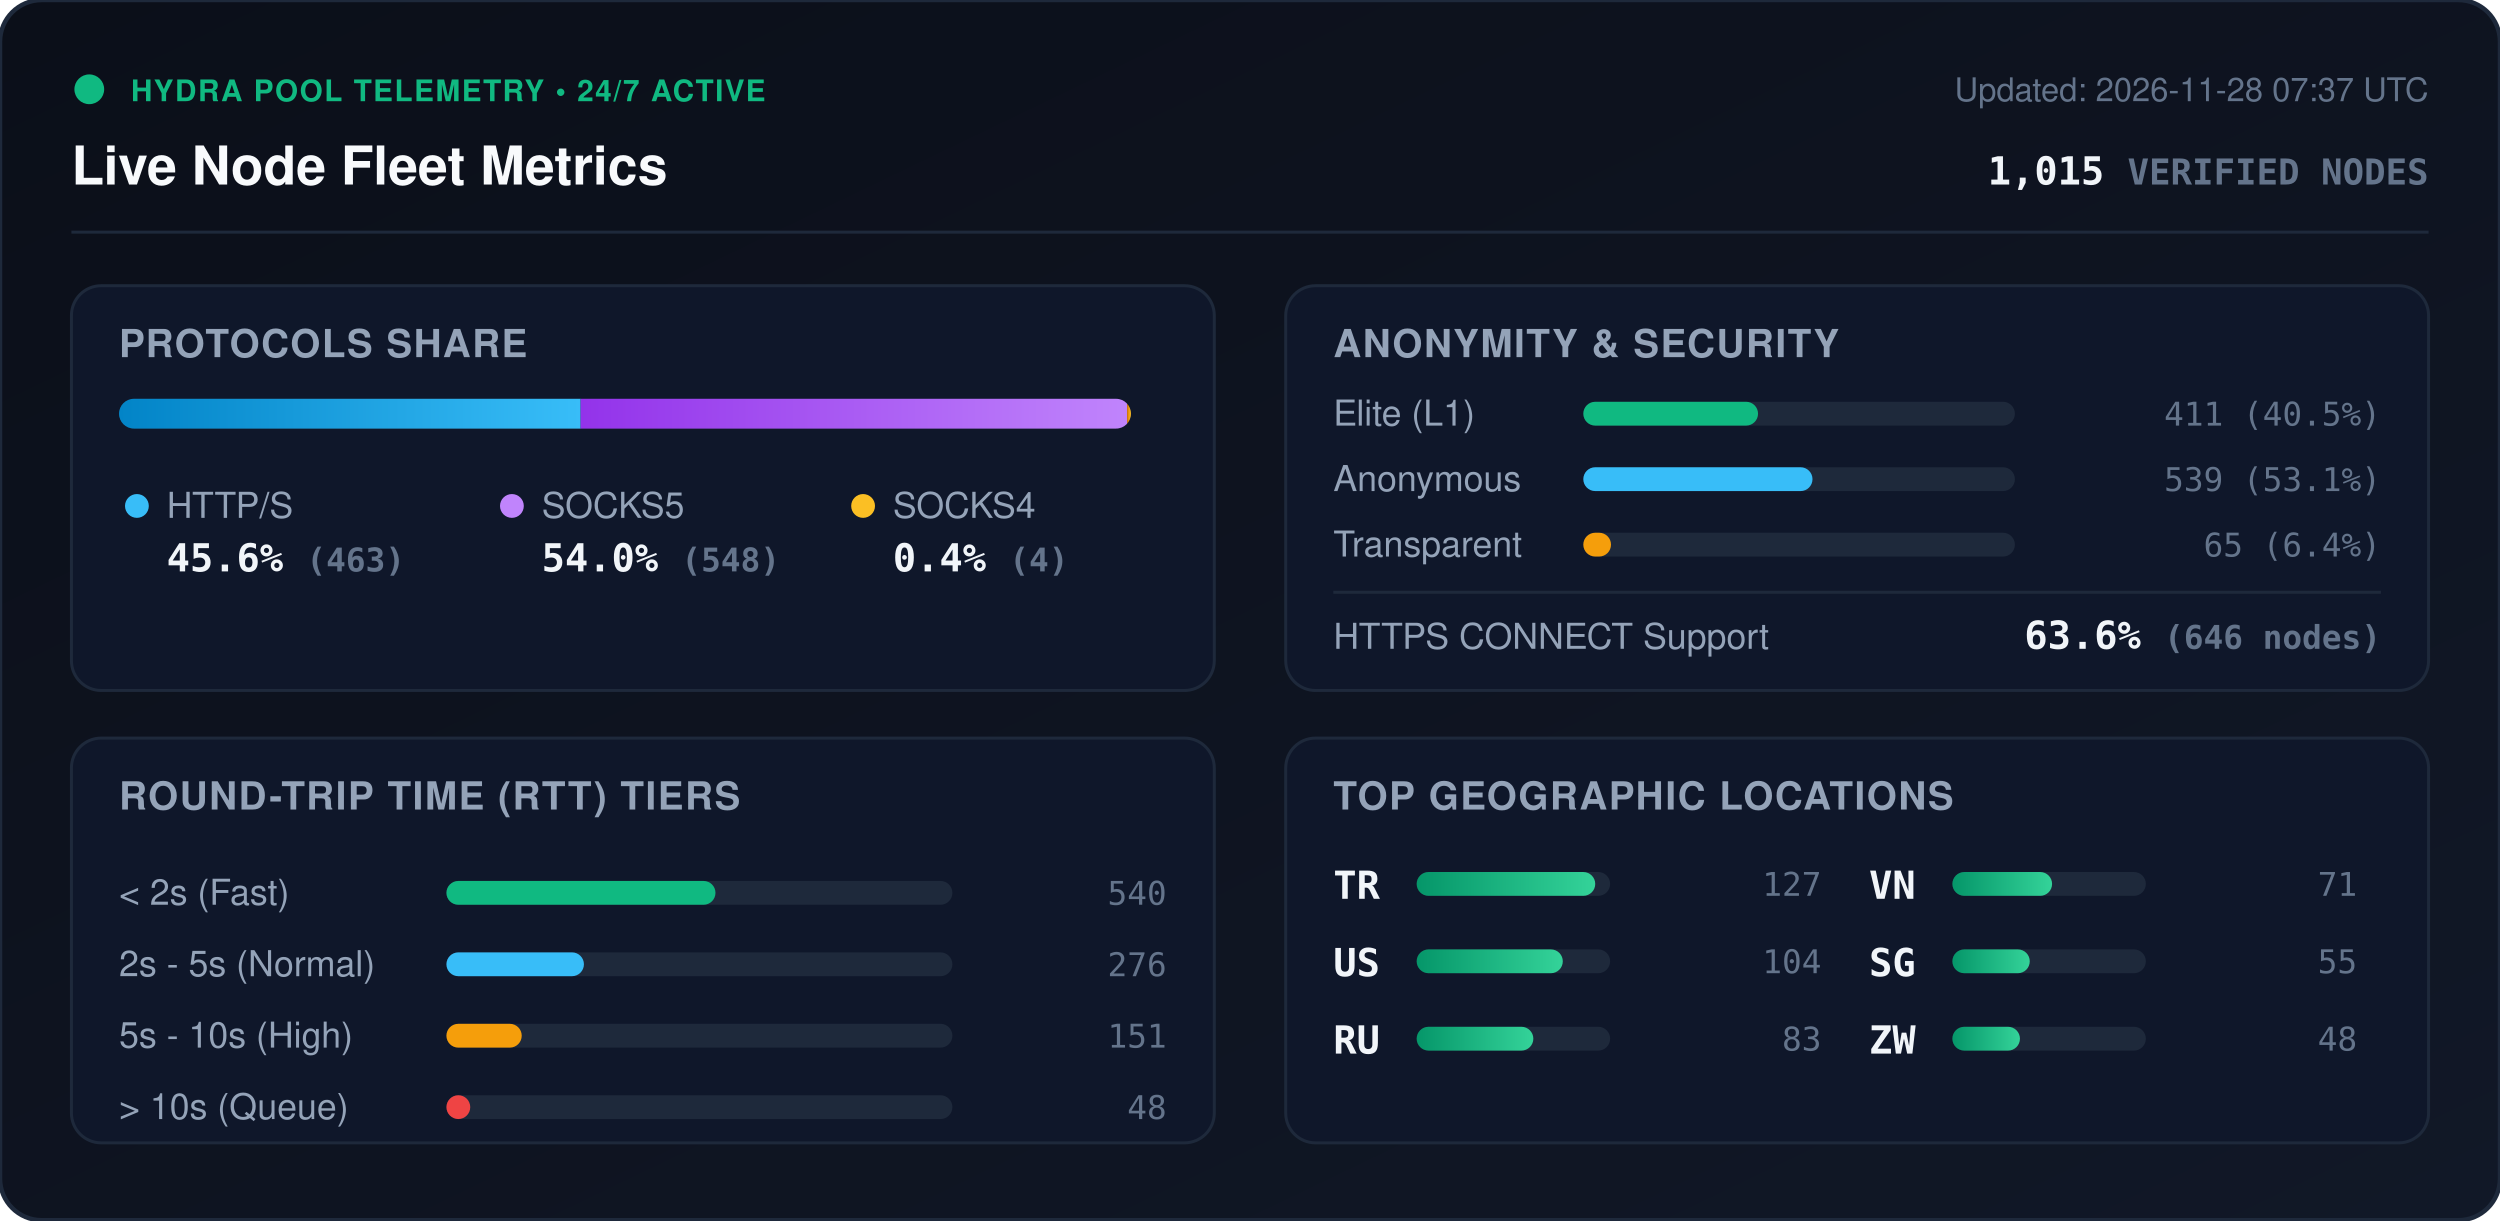
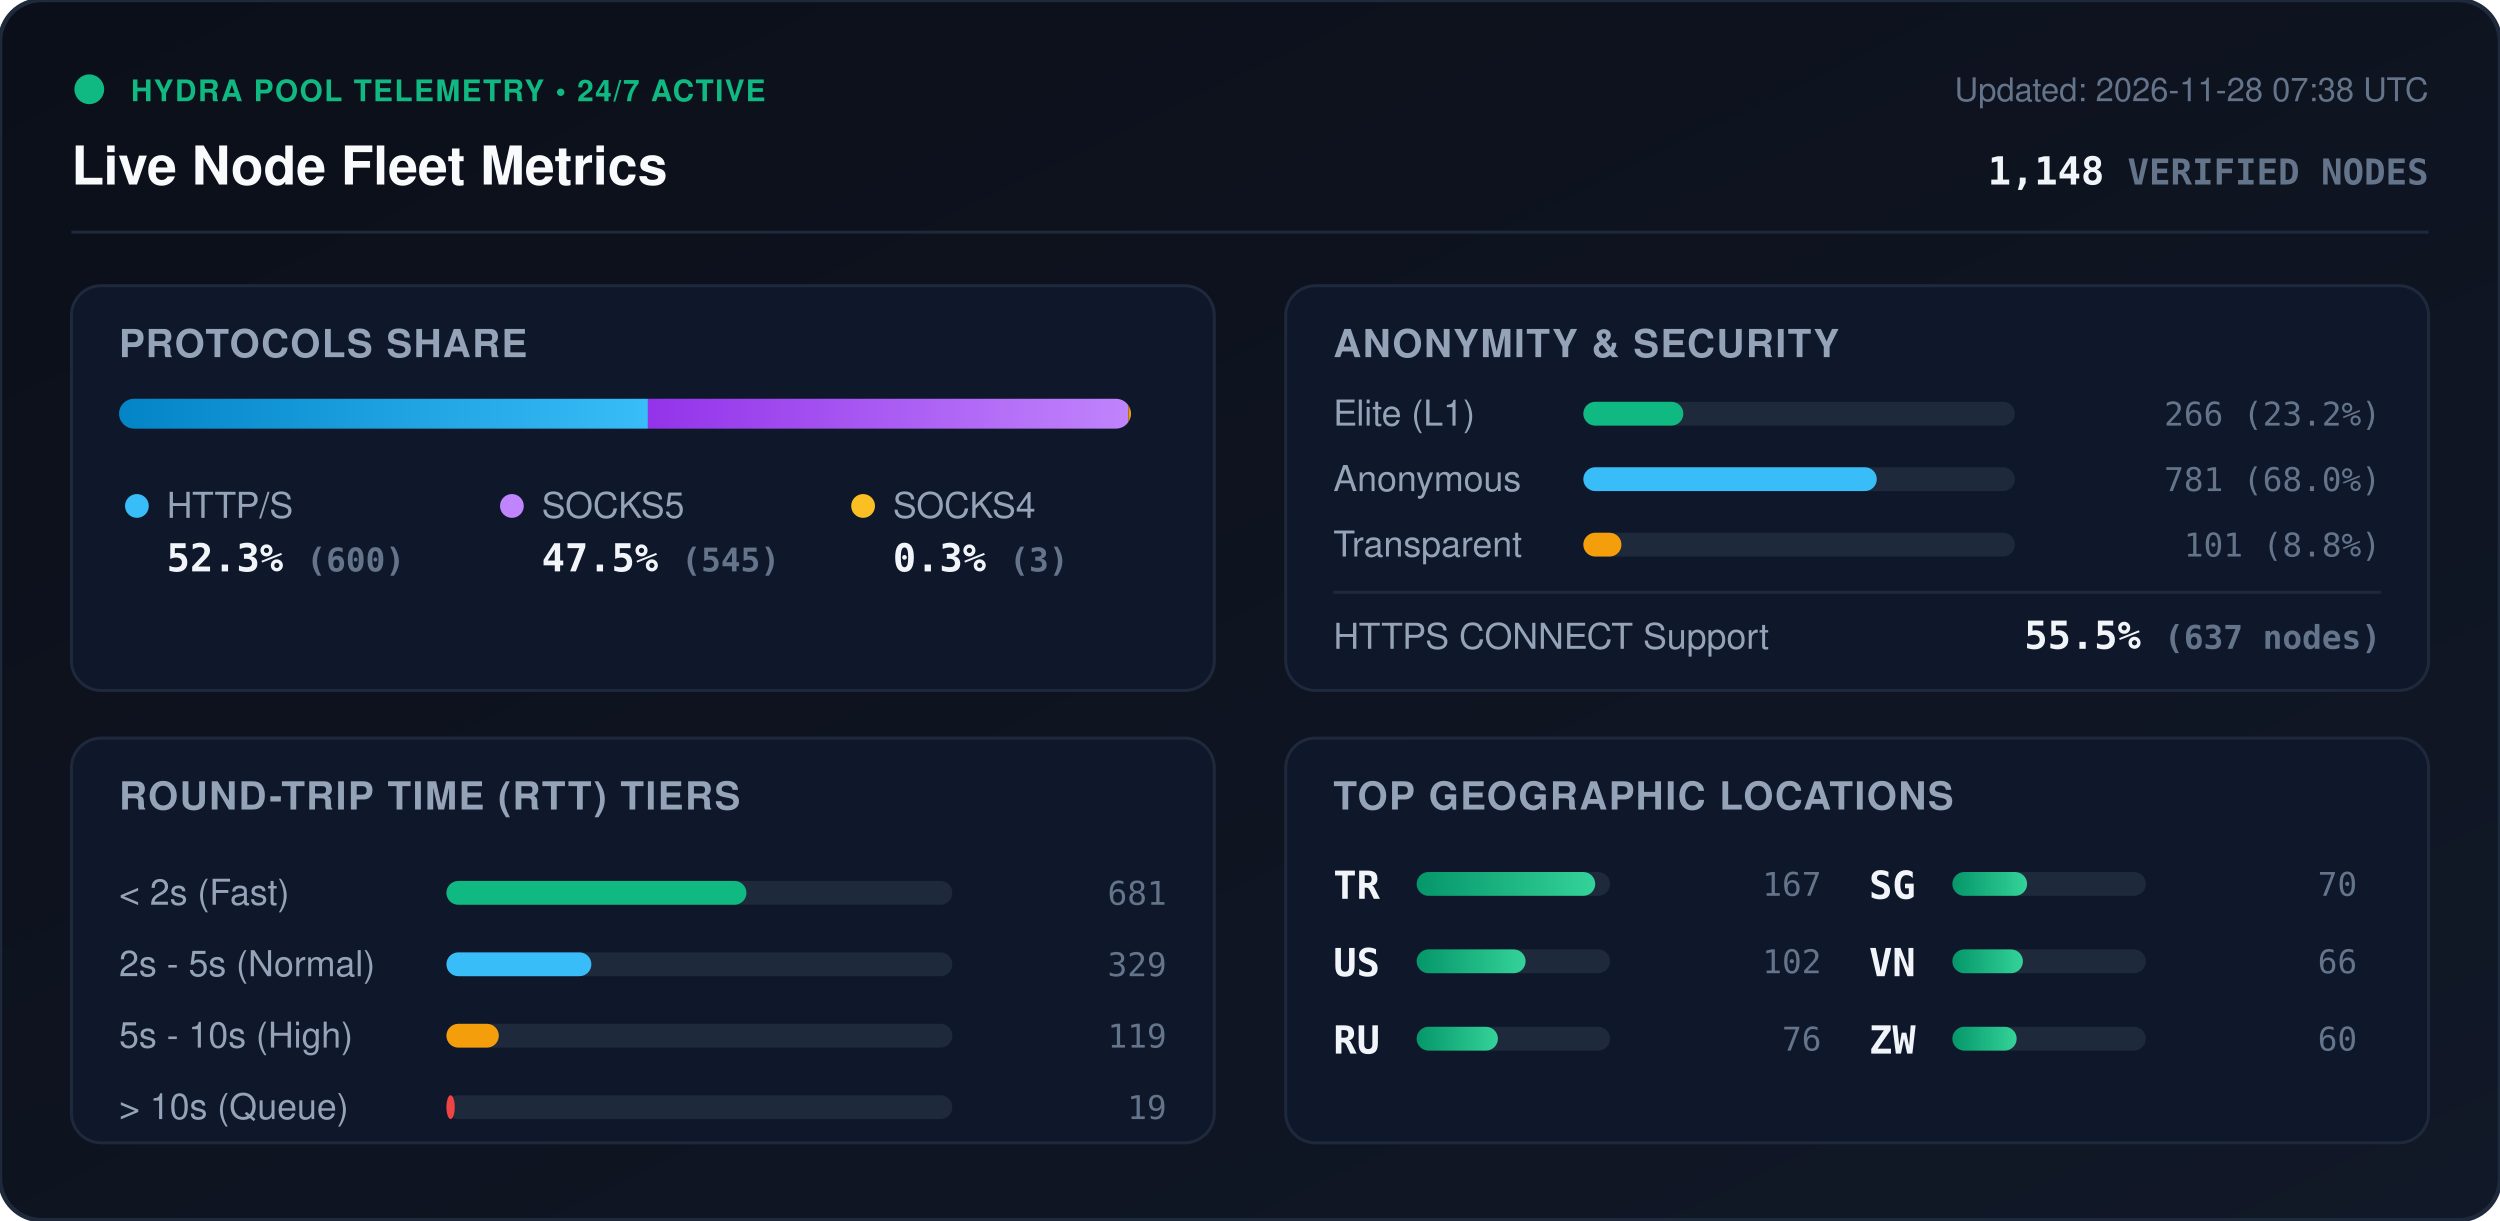
<svg xmlns="http://www.w3.org/2000/svg" viewBox="0 0 840 410" width="840" height="410" style="max-width: 100%; height: auto;">
  <defs>
    <linearGradient id="bg" x1="0%" y1="0%" x2="100%" y2="100%">
      <stop offset="0%" stop-color="#0b0f19" />
      <stop offset="100%" stop-color="#111827" />
    </linearGradient>
    <linearGradient id="bar-http" x1="0%" y1="0%" x2="100%" y2="0%">
      <stop offset="0%" stop-color="#0284c7" />
      <stop offset="100%" stop-color="#38bdf8" />
    </linearGradient>
    <linearGradient id="bar-socks5" x1="0%" y1="0%" x2="100%" y2="0%">
      <stop offset="0%" stop-color="#9333ea" />
      <stop offset="100%" stop-color="#c084fc" />
    </linearGradient>
    <linearGradient id="bar-socks4" x1="0%" y1="0%" x2="100%" y2="0%">
      <stop offset="0%" stop-color="#d97706" />
      <stop offset="100%" stop-color="#fbbf24" />
    </linearGradient>
    <linearGradient id="bar-green" x1="0%" y1="0%" x2="100%" y2="0%">
      <stop offset="0%" stop-color="#059669" />
      <stop offset="100%" stop-color="#34d399" />
    </linearGradient>
    <clipPath id="prog-track-clip">
      <rect width="340.0" height="10" rx="5" />
    </clipPath>
    <style>
      .title { font: 700 18px -apple-system, BlinkMacSystemFont, 'Segoe UI', Helvetica, Arial, sans-serif; fill: #f8fafc; }
      .sub { font: 500 11px -apple-system, BlinkMacSystemFont, 'Segoe UI', Helvetica, Arial, sans-serif; fill: #64748b; }
      .section-hdr { font: 600 13px -apple-system, BlinkMacSystemFont, 'Segoe UI', Helvetica, Arial, sans-serif; fill: #94a3b8; letter-spacing: 0.5px; }
      .metric-val { font: 700 13px -apple-system, BlinkMacSystemFont, 'Segoe UI', Helvetica, Arial, sans-serif; fill: #f1f5f9; }
      .metric-lbl { font: 500 12px -apple-system, BlinkMacSystemFont, 'Segoe UI', Helvetica, Arial, sans-serif; fill: #94a3b8; }
      .badge-txt { font: 700 10px -apple-system, BlinkMacSystemFont, 'Segoe UI', Helvetica, Arial, sans-serif; fill: #10b981; letter-spacing: 0.5px; }
      .mono { font-family: ui-monospace, SFMono-Regular, Menlo, Monaco, Consolas, monospace; }
      .pulse { animation: beacon 2s infinite ease-in-out; }
      @keyframes beacon { 0%, 100% { opacity: 1; } 50% { opacity: 0.35; } }
    </style>
  </defs>
  <rect width="840" height="410" rx="14" fill="url(#bg)" stroke="#1e293b" stroke-width="1.5" />
  <g transform="translate(24, 24)">
    <circle cx="6" cy="6" r="5" fill="#10b981" class="pulse" />
    <text x="20" y="10" class="badge-txt">HYDRA POOL TELEMETRY • 24/7 ACTIVE</text>
    <text x="0" y="38" class="title">Live Node Fleet Metrics</text>
-     <text x="792" y="10" text-anchor="end" class="sub">Updated: 2026-11-28 07:37 UTC</text>
-     <text x="792" y="38" text-anchor="end" class="metric-val mono" fill="#38bdf8">1,015 <tspan font-size="12" fill="#64748b">VERIFIED NODES</tspan>
+     <text x="792" y="10" text-anchor="end" class="sub">Updated: 2026-11-28 07:38 UTC</text>
+     <text x="792" y="38" text-anchor="end" class="metric-val mono" fill="#38bdf8">1,148 <tspan font-size="12" fill="#64748b">VERIFIED NODES</tspan>
    </text>
  </g>
  <line x1="24" y1="78" x2="816" y2="78" stroke="#1e293b" stroke-width="1" />
  <g transform="translate(24, 96)">
    <rect width="384" height="136" rx="10" fill="#0f172a" stroke="#1e293b" />
    <text x="16" y="24" class="section-hdr">PROTOCOLS SHARE</text>
    <g transform="translate(16, 38)">
      <rect width="340.0" height="10" rx="5" fill="#1e293b" />
      <g clip-path="url(#prog-track-clip)">
-         <rect x="0" width="155.1" height="10" fill="url(#bar-http)" />
-         <rect x="155.1" width="183.6" height="10" fill="url(#bar-socks5)" />
-         <rect x="338.7" width="1.3" height="10" fill="url(#bar-socks4)" />
+         <rect x="0" width="177.7" height="10" fill="url(#bar-http)" />
+         <rect x="177.7" width="161.4" height="10" fill="url(#bar-socks5)" />
+         <rect x="339.1" width="0.9" height="10" fill="url(#bar-socks4)" />
      </g>
    </g>
    <g transform="translate(16, 68)">
      <circle cx="6" cy="6" r="4" fill="#38bdf8" />
      <text x="16" y="10" class="metric-lbl">HTTP/S</text>
-       <text x="16" y="28" class="metric-val mono">45.6% <tspan font-size="11" fill="#64748b">(463)</tspan>
+       <text x="16" y="28" class="metric-val mono">52.3% <tspan font-size="11" fill="#64748b">(600)</tspan>
      </text>
      <circle cx="132" cy="6" r="4" fill="#c084fc" />
      <text x="142" y="10" class="metric-lbl">SOCKS5</text>
-       <text x="142" y="28" class="metric-val mono">54.0% <tspan font-size="11" fill="#64748b">(548)</tspan>
+       <text x="142" y="28" class="metric-val mono">47.5% <tspan font-size="11" fill="#64748b">(545)</tspan>
      </text>
      <circle cx="250" cy="6" r="4" fill="#fbbf24" />
      <text x="260" y="10" class="metric-lbl">SOCKS4</text>
-       <text x="260" y="28" class="metric-val mono">0.4% <tspan font-size="11" fill="#64748b">(4)</tspan>
+       <text x="260" y="28" class="metric-val mono">0.3% <tspan font-size="11" fill="#64748b">(3)</tspan>
      </text>
    </g>
  </g>
  <g transform="translate(432, 96)">
    <rect width="384" height="136" rx="10" fill="#0f172a" stroke="#1e293b" />
    <text x="16" y="24" class="section-hdr">ANONYMITY &amp; SECURITY</text>
    <text x="16" y="47" class="metric-lbl">Elite (L1)</text>
    <rect x="100" y="39" width="145.0" height="8" rx="4" fill="#1e293b" />
-     <rect x="100" y="39" width="58.7" height="8" rx="4" fill="#10b981" />
-     <text x="368" y="47" text-anchor="end" class="mono sub" fill="#e2e8f0">411 (40.5%)</text>
+     <rect x="100" y="39" width="33.6" height="8" rx="4" fill="#10b981" />
+     <text x="368" y="47" text-anchor="end" class="mono sub" fill="#e2e8f0">266 (23.2%)</text>
    <text x="16" y="69" class="metric-lbl">Anonymous</text>
    <rect x="100" y="61" width="145.0" height="8" rx="4" fill="#1e293b" />
-     <rect x="100" y="61" width="77.0" height="8" rx="4" fill="#38bdf8" />
-     <text x="368" y="69" text-anchor="end" class="mono sub" fill="#e2e8f0">539 (53.1%)</text>
+     <rect x="100" y="61" width="98.6" height="8" rx="4" fill="#38bdf8" />
+     <text x="368" y="69" text-anchor="end" class="mono sub" fill="#e2e8f0">781 (68.0%)</text>
    <text x="16" y="91" class="metric-lbl">Transparent</text>
    <rect x="100" y="83" width="145.0" height="8" rx="4" fill="#1e293b" />
-     <rect x="100" y="83" width="9.3" height="8" rx="4" fill="#f59e0b" />
-     <text x="368" y="91" text-anchor="end" class="mono sub" fill="#e2e8f0">65 (6.4%)</text>
+     <rect x="100" y="83" width="12.8" height="8" rx="4" fill="#f59e0b" />
+     <text x="368" y="91" text-anchor="end" class="mono sub" fill="#e2e8f0">101 (8.8%)</text>
    <line x1="16" y1="103" x2="368" y2="103" stroke="#1e293b" stroke-width="1" />
    <text x="16" y="122" class="metric-lbl">HTTPS CONNECT Support</text>
-     <text x="368" y="122" text-anchor="end" class="metric-val mono" fill="#34d399">63.6% <tspan font-size="11" fill="#64748b">(646 nodes)</tspan>
+     <text x="368" y="122" text-anchor="end" class="metric-val mono" fill="#34d399">55.5% <tspan font-size="11" fill="#64748b">(637 nodes)</tspan>
    </text>
  </g>
  <g transform="translate(24, 248)">
    <rect width="384" height="136" rx="10" fill="#0f172a" stroke="#1e293b" />
    <text x="16" y="24" class="section-hdr">ROUND-TRIP TIME (RTT) TIERS</text>
    <g transform="translate(16, 42)">
      <text x="0" y="14" class="metric-lbl">&lt; 2s (Fast)</text>
      <rect x="110" y="6" width="170" height="8" rx="4" fill="#1e293b" />
-       <rect x="110" y="6" width="90.4" height="8" rx="4" fill="#10b981" />
-       <text x="352" y="14" text-anchor="end" class="mono sub">540</text>
+       <rect x="110" y="6" width="100.8" height="8" rx="4" fill="#10b981" />
+       <text x="352" y="14" text-anchor="end" class="mono sub">681</text>
      <text x="0" y="38" class="metric-lbl">2s - 5s (Normal)</text>
      <rect x="110" y="30" width="170" height="8" rx="4" fill="#1e293b" />
-       <rect x="110" y="30" width="46.2" height="8" rx="4" fill="#38bdf8" />
-       <text x="352" y="38" text-anchor="end" class="mono sub">276</text>
+       <rect x="110" y="30" width="48.7" height="8" rx="4" fill="#38bdf8" />
+       <text x="352" y="38" text-anchor="end" class="mono sub">329</text>
      <text x="0" y="62" class="metric-lbl">5s - 10s (High)</text>
      <rect x="110" y="54" width="170" height="8" rx="4" fill="#1e293b" />
-       <rect x="110" y="54" width="25.3" height="8" rx="4" fill="#f59e0b" />
-       <text x="352" y="62" text-anchor="end" class="mono sub">151</text>
+       <rect x="110" y="54" width="17.6" height="8" rx="4" fill="#f59e0b" />
+       <text x="352" y="62" text-anchor="end" class="mono sub">119</text>
      <text x="0" y="86" class="metric-lbl">&gt; 10s (Queue)</text>
      <rect x="110" y="78" width="170" height="8" rx="4" fill="#1e293b" />
-       <rect x="110" y="78" width="8.0" height="8" rx="4" fill="#ef4444" />
-       <text x="352" y="86" text-anchor="end" class="mono sub">48</text>
+       <rect x="110" y="78" width="2.8" height="8" rx="4" fill="#ef4444" />
+       <text x="352" y="86" text-anchor="end" class="mono sub">19</text>
    </g>
  </g>
  <g transform="translate(432, 248)">
    <rect width="384" height="136" rx="10" fill="#0f172a" stroke="#1e293b" />
    <text x="16" y="24" class="section-hdr">TOP GEOGRAPHIC LOCATIONS</text>
    <g transform="translate(16, 42)">
      <g transform="translate(0, 0)">
        <text x="0" y="12" class="mono metric-val" font-size="12">TR</text>
        <rect x="28" y="3" width="65" height="8" rx="4" fill="#1e293b" />
        <rect x="28" y="3" width="60.0" height="8" rx="4" fill="url(#bar-green)" />
-         <text x="164" y="11" text-anchor="end" class="mono sub">127</text>
+         <text x="164" y="11" text-anchor="end" class="mono sub">167</text>
      </g>
      <g transform="translate(0, 26)">
        <text x="0" y="12" class="mono metric-val" font-size="12">US</text>
        <rect x="28" y="3" width="65" height="8" rx="4" fill="#1e293b" />
-         <rect x="28" y="3" width="49.1" height="8" rx="4" fill="url(#bar-green)" />
-         <text x="164" y="11" text-anchor="end" class="mono sub">104</text>
+         <rect x="28" y="3" width="36.6" height="8" rx="4" fill="url(#bar-green)" />
+         <text x="164" y="11" text-anchor="end" class="mono sub">102</text>
      </g>
      <g transform="translate(0, 52)">
        <text x="0" y="12" class="mono metric-val" font-size="12">RU</text>
        <rect x="28" y="3" width="65" height="8" rx="4" fill="#1e293b" />
-         <rect x="28" y="3" width="39.2" height="8" rx="4" fill="url(#bar-green)" />
-         <text x="164" y="11" text-anchor="end" class="mono sub">83</text>
+         <rect x="28" y="3" width="27.3" height="8" rx="4" fill="url(#bar-green)" />
+         <text x="164" y="11" text-anchor="end" class="mono sub">76</text>
      </g>
      <g transform="translate(180, 0)">
+         <text x="0" y="12" class="mono metric-val" font-size="12">SG</text>
+         <rect x="28" y="3" width="65" height="8" rx="4" fill="#1e293b" />
+         <rect x="28" y="3" width="25.1" height="8" rx="4" fill="url(#bar-green)" />
+         <text x="164" y="11" text-anchor="end" class="mono sub">70</text>
+       </g>
+       <g transform="translate(180, 26)">
        <text x="0" y="12" class="mono metric-val" font-size="12">VN</text>
        <rect x="28" y="3" width="65" height="8" rx="4" fill="#1e293b" />
-         <rect x="28" y="3" width="33.5" height="8" rx="4" fill="url(#bar-green)" />
-         <text x="164" y="11" text-anchor="end" class="mono sub">71</text>
-       </g>
-       <g transform="translate(180, 26)">
-         <text x="0" y="12" class="mono metric-val" font-size="12">SG</text>
-         <rect x="28" y="3" width="65" height="8" rx="4" fill="#1e293b" />
-         <rect x="28" y="3" width="26.0" height="8" rx="4" fill="url(#bar-green)" />
-         <text x="164" y="11" text-anchor="end" class="mono sub">55</text>
+         <rect x="28" y="3" width="23.7" height="8" rx="4" fill="url(#bar-green)" />
+         <text x="164" y="11" text-anchor="end" class="mono sub">66</text>
      </g>
      <g transform="translate(180, 52)">
        <text x="0" y="12" class="mono metric-val" font-size="12">ZW</text>
        <rect x="28" y="3" width="65" height="8" rx="4" fill="#1e293b" />
-         <rect x="28" y="3" width="22.7" height="8" rx="4" fill="url(#bar-green)" />
-         <text x="164" y="11" text-anchor="end" class="mono sub">48</text>
+         <rect x="28" y="3" width="21.6" height="8" rx="4" fill="url(#bar-green)" />
+         <text x="164" y="11" text-anchor="end" class="mono sub">60</text>
      </g>
    </g>
  </g>
</svg>
